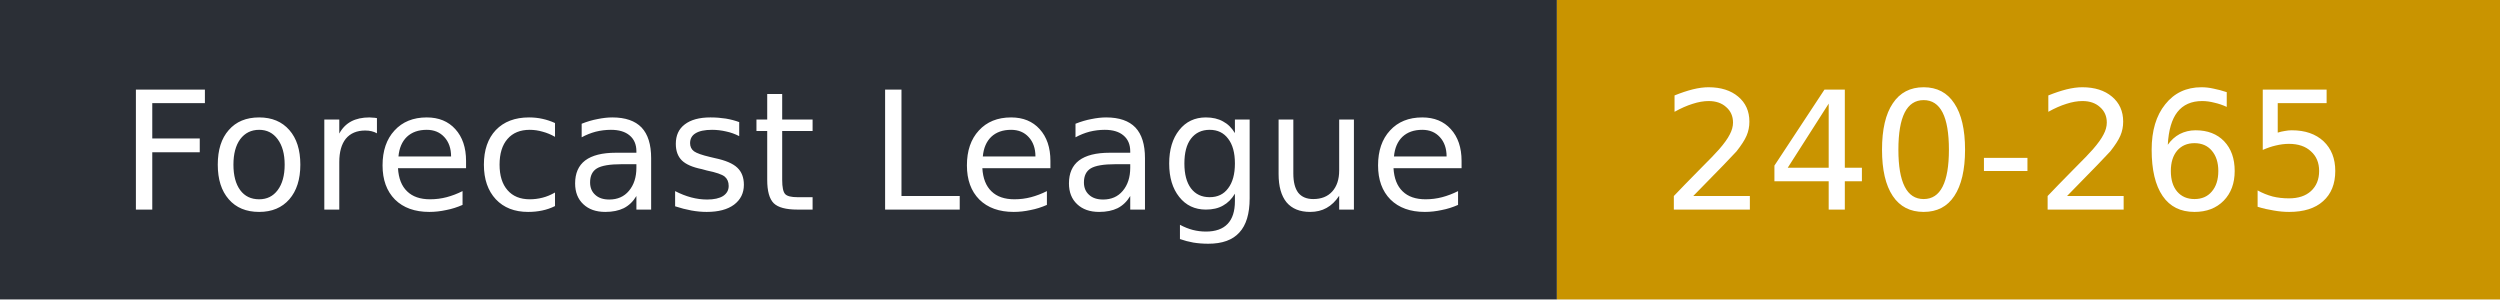
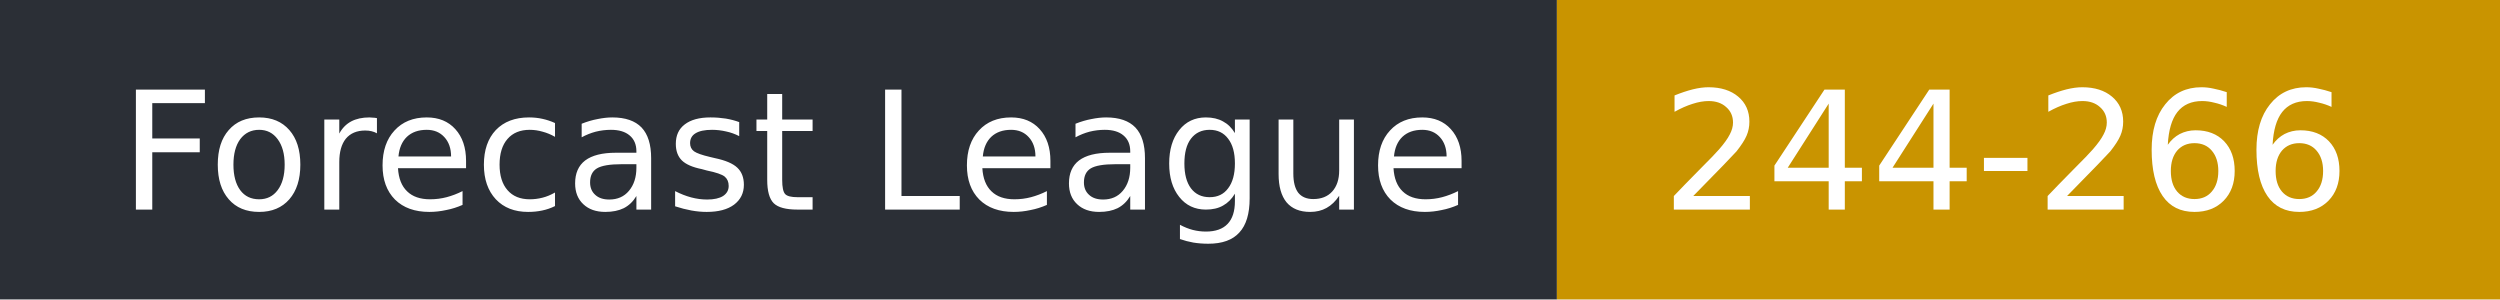
- <svg xmlns="http://www.w3.org/2000/svg" width="167" height="20" role="img" aria-label="Forecast League: 240-265">
+ <svg xmlns="http://www.w3.org/2000/svg" width="167" height="20" role="img" aria-label="Forecast League: 244-266">
  <rect width="104" height="20" fill="#2b2f36" />
  <rect x="104" width="63" height="20" fill="#c99400" />
  <g fill="#fff" font-family="Verdana,DejaVu Sans,sans-serif" font-size="11">
    <text x="8" y="14">Forecast League</text>
-     <text x="111" y="14">240-265</text>
+     <text x="111" y="14">244-266</text>
  </g>
</svg>
